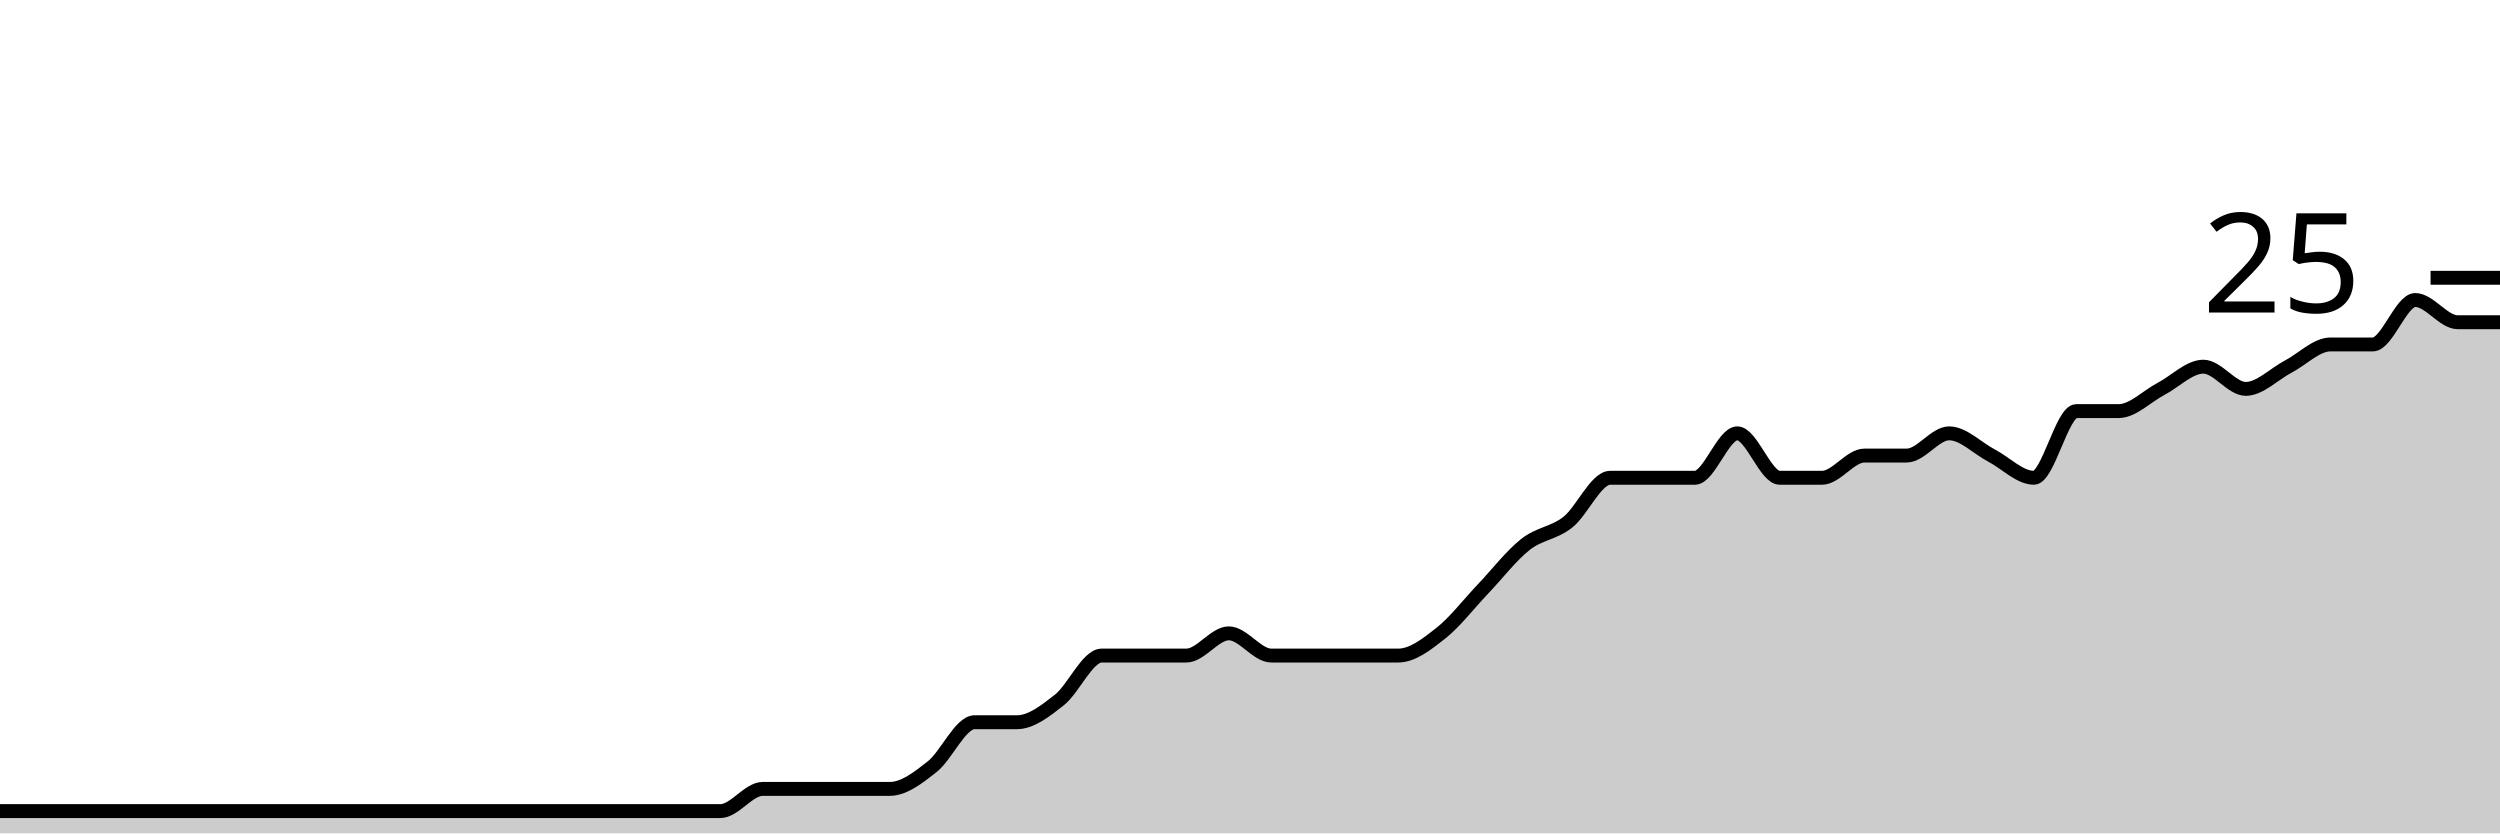
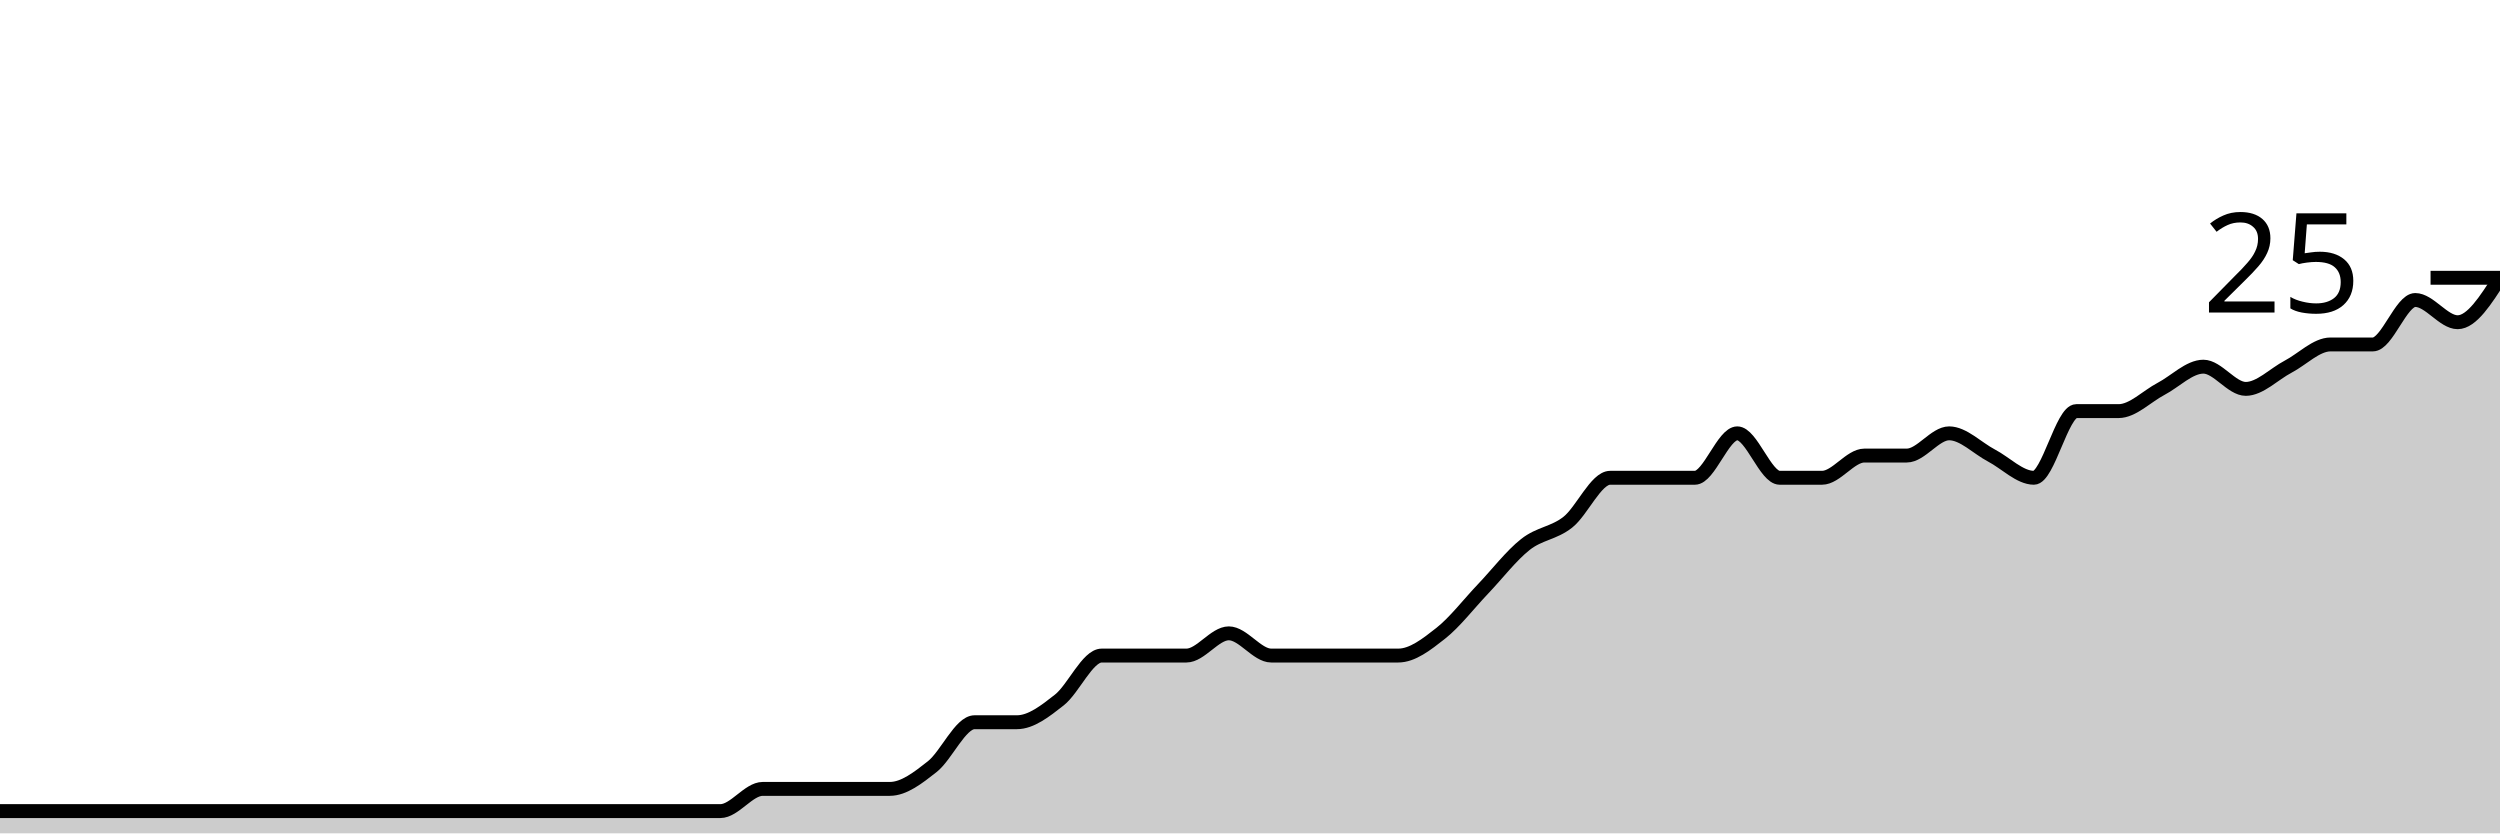
<svg xmlns="http://www.w3.org/2000/svg" viewBox="0 0 180 60">
  <g transform="translate(0,20)">
-     <path class="area" fill="rgba(0, 0, 0, 0.2)" d="M0,38.4C1.017,38.4,2.034,38.4,3.051,38.4C4.068,38.4,5.085,38.4,6.102,38.4C7.119,38.4,8.136,38.4,9.153,38.4C10.169,38.4,11.186,38.4,12.203,38.4C13.22,38.4,14.237,38.4,15.254,38.4C16.271,38.4,17.288,38.4,18.305,38.4C19.322,38.4,20.339,38.4,21.356,38.4C22.373,38.4,23.39,38.4,24.407,38.4C25.424,38.4,26.441,38.4,27.458,38.4C28.475,38.4,29.492,38.4,30.508,38.4C31.525,38.4,32.542,38.4,33.559,38.4C34.576,38.4,35.593,38.4,36.61,38.4C37.627,38.4,38.644,38.4,39.661,38.4C40.678,38.4,41.695,38.4,42.712,38.4C43.729,38.4,44.746,38.4,45.763,38.4C46.78,38.4,47.797,38.4,48.814,38.4C49.831,38.4,50.847,38.4,51.864,38.4C52.881,38.4,53.898,36.8,54.915,36.8C55.932,36.8,56.949,36.8,57.966,36.8C58.983,36.8,60,36.8,61.017,36.8C62.034,36.8,63.051,36.8,64.068,36.8C65.085,36.8,66.102,36,67.119,35.2C68.136,34.4,69.153,32,70.169,32C71.186,32,72.203,32,73.22,32C74.237,32,75.254,31.2,76.271,30.4C77.288,29.6,78.305,27.2,79.322,27.2C80.339,27.2,81.356,27.2,82.373,27.2C83.39,27.2,84.407,27.2,85.424,27.2C86.441,27.2,87.458,25.6,88.475,25.6C89.492,25.6,90.508,27.2,91.525,27.2C92.542,27.2,93.559,27.2,94.576,27.2C95.593,27.2,96.61,27.2,97.627,27.2C98.644,27.2,99.661,27.2,100.678,27.2C101.695,27.2,102.712,26.4,103.729,25.6C104.746,24.8,105.763,23.467,106.78,22.4C107.797,21.333,108.814,20,109.831,19.2C110.847,18.4,111.864,18.4,112.881,17.6C113.898,16.8,114.915,14.4,115.932,14.4C116.949,14.4,117.966,14.4,118.983,14.4C120,14.4,121.017,14.4,122.034,14.4C123.051,14.4,124.068,11.2,125.085,11.2C126.102,11.2,127.119,14.4,128.136,14.4C129.153,14.4,130.169,14.4,131.186,14.4C132.203,14.4,133.22,12.8,134.237,12.8C135.254,12.8,136.271,12.8,137.288,12.8C138.305,12.8,139.322,11.2,140.339,11.2C141.356,11.2,142.373,12.267,143.39,12.8C144.407,13.333,145.424,14.4,146.441,14.4C147.458,14.4,148.475,9.6,149.492,9.6C150.508,9.6,151.525,9.6,152.542,9.6C153.559,9.6,154.576,8.533,155.593,8C156.61,7.467,157.627,6.4,158.644,6.4C159.661,6.4,160.678,8,161.695,8C162.712,8,163.729,6.933,164.746,6.4C165.763,5.867,166.78,4.8,167.797,4.8C168.814,4.8,169.831,4.8,170.847,4.8C171.864,4.8,172.881,1.6,173.898,1.6C174.915,1.6,175.932,3.2,176.949,3.2C177.966,3.2,178.983,3.2,180,3.2L180,40C178.983,40,177.966,40,176.949,40C175.932,40,174.915,40,173.898,40C172.881,40,171.864,40,170.847,40C169.831,40,168.814,40,167.797,40C166.78,40,165.763,40,164.746,40C163.729,40,162.712,40,161.695,40C160.678,40,159.661,40,158.644,40C157.627,40,156.61,40,155.593,40C154.576,40,153.559,40,152.542,40C151.525,40,150.508,40,149.492,40C148.475,40,147.458,40,146.441,40C145.424,40,144.407,40,143.39,40C142.373,40,141.356,40,140.339,40C139.322,40,138.305,40,137.288,40C136.271,40,135.254,40,134.237,40C133.22,40,132.203,40,131.186,40C130.169,40,129.153,40,128.136,40C127.119,40,126.102,40,125.085,40C124.068,40,123.051,40,122.034,40C121.017,40,120,40,118.983,40C117.966,40,116.949,40,115.932,40C114.915,40,113.898,40,112.881,40C111.864,40,110.847,40,109.831,40C108.814,40,107.797,40,106.78,40C105.763,40,104.746,40,103.729,40C102.712,40,101.695,40,100.678,40C99.661,40,98.644,40,97.627,40C96.61,40,95.593,40,94.576,40C93.559,40,92.542,40,91.525,40C90.508,40,89.492,40,88.475,40C87.458,40,86.441,40,85.424,40C84.407,40,83.39,40,82.373,40C81.356,40,80.339,40,79.322,40C78.305,40,77.288,40,76.271,40C75.254,40,74.237,40,73.22,40C72.203,40,71.186,40,70.169,40C69.153,40,68.136,40,67.119,40C66.102,40,65.085,40,64.068,40C63.051,40,62.034,40,61.017,40C60,40,58.983,40,57.966,40C56.949,40,55.932,40,54.915,40C53.898,40,52.881,40,51.864,40C50.847,40,49.831,40,48.814,40C47.797,40,46.78,40,45.763,40C44.746,40,43.729,40,42.712,40C41.695,40,40.678,40,39.661,40C38.644,40,37.627,40,36.61,40C35.593,40,34.576,40,33.559,40C32.542,40,31.525,40,30.508,40C29.492,40,28.475,40,27.458,40C26.441,40,25.424,40,24.407,40C23.39,40,22.373,40,21.356,40C20.339,40,19.322,40,18.305,40C17.288,40,16.271,40,15.254,40C14.237,40,13.22,40,12.203,40C11.186,40,10.169,40,9.153,40C8.136,40,7.119,40,6.102,40C5.085,40,4.068,40,3.051,40C2.034,40,1.017,40,0,40Z" />
-     <path class="line" stroke="black" fill="none" d="M0,38.4C1.017,38.4,2.034,38.4,3.051,38.4C4.068,38.4,5.085,38.4,6.102,38.4C7.119,38.4,8.136,38.4,9.153,38.4C10.169,38.4,11.186,38.4,12.203,38.4C13.22,38.4,14.237,38.4,15.254,38.4C16.271,38.4,17.288,38.4,18.305,38.4C19.322,38.4,20.339,38.4,21.356,38.4C22.373,38.4,23.39,38.4,24.407,38.4C25.424,38.4,26.441,38.4,27.458,38.4C28.475,38.4,29.492,38.4,30.508,38.4C31.525,38.4,32.542,38.4,33.559,38.4C34.576,38.4,35.593,38.4,36.61,38.4C37.627,38.4,38.644,38.4,39.661,38.4C40.678,38.4,41.695,38.4,42.712,38.4C43.729,38.4,44.746,38.4,45.763,38.4C46.78,38.4,47.797,38.4,48.814,38.4C49.831,38.4,50.847,38.4,51.864,38.4C52.881,38.4,53.898,36.8,54.915,36.8C55.932,36.8,56.949,36.8,57.966,36.8C58.983,36.8,60,36.8,61.017,36.8C62.034,36.8,63.051,36.8,64.068,36.8C65.085,36.8,66.102,36,67.119,35.2C68.136,34.4,69.153,32,70.169,32C71.186,32,72.203,32,73.22,32C74.237,32,75.254,31.2,76.271,30.4C77.288,29.6,78.305,27.2,79.322,27.2C80.339,27.2,81.356,27.2,82.373,27.2C83.39,27.2,84.407,27.2,85.424,27.2C86.441,27.2,87.458,25.6,88.475,25.6C89.492,25.6,90.508,27.2,91.525,27.2C92.542,27.2,93.559,27.2,94.576,27.2C95.593,27.2,96.61,27.2,97.627,27.2C98.644,27.2,99.661,27.2,100.678,27.2C101.695,27.2,102.712,26.4,103.729,25.6C104.746,24.8,105.763,23.467,106.78,22.4C107.797,21.333,108.814,20,109.831,19.2C110.847,18.4,111.864,18.4,112.881,17.6C113.898,16.8,114.915,14.4,115.932,14.4C116.949,14.4,117.966,14.4,118.983,14.4C120,14.4,121.017,14.4,122.034,14.4C123.051,14.4,124.068,11.2,125.085,11.2C126.102,11.2,127.119,14.4,128.136,14.4C129.153,14.4,130.169,14.4,131.186,14.4C132.203,14.4,133.22,12.8,134.237,12.8C135.254,12.8,136.271,12.8,137.288,12.8C138.305,12.8,139.322,11.2,140.339,11.2C141.356,11.2,142.373,12.267,143.39,12.8C144.407,13.333,145.424,14.4,146.441,14.4C147.458,14.4,148.475,9.6,149.492,9.6C150.508,9.6,151.525,9.6,152.542,9.6C153.559,9.6,154.576,8.533,155.593,8C156.61,7.467,157.627,6.4,158.644,6.4C159.661,6.4,160.678,8,161.695,8C162.712,8,163.729,6.933,164.746,6.4C165.763,5.867,166.78,4.8,167.797,4.8C168.814,4.8,169.831,4.8,170.847,4.8C171.864,4.8,172.881,1.6,173.898,1.6C174.915,1.6,175.932,3.2,176.949,3.2C177.966,3.2,178.983,3.2,180,3.2" />
+     <path class="area" fill="rgba(0, 0, 0, 0.2)" d="M0,38.4C1.017,38.4,2.034,38.4,3.051,38.4C4.068,38.4,5.085,38.4,6.102,38.4C7.119,38.4,8.136,38.4,9.153,38.4C10.169,38.4,11.186,38.4,12.203,38.4C13.22,38.4,14.237,38.4,15.254,38.4C16.271,38.4,17.288,38.4,18.305,38.4C19.322,38.4,20.339,38.4,21.356,38.4C22.373,38.4,23.39,38.4,24.407,38.4C25.424,38.4,26.441,38.4,27.458,38.4C28.475,38.4,29.492,38.4,30.508,38.4C31.525,38.4,32.542,38.4,33.559,38.4C34.576,38.4,35.593,38.4,36.61,38.4C37.627,38.4,38.644,38.4,39.661,38.4C40.678,38.4,41.695,38.4,42.712,38.4C43.729,38.4,44.746,38.4,45.763,38.4C46.78,38.4,47.797,38.4,48.814,38.4C49.831,38.4,50.847,38.4,51.864,38.4C52.881,38.4,53.898,36.8,54.915,36.8C55.932,36.8,56.949,36.8,57.966,36.8C58.983,36.8,60,36.8,61.017,36.8C62.034,36.8,63.051,36.8,64.068,36.8C65.085,36.8,66.102,36,67.119,35.2C68.136,34.4,69.153,32,70.169,32C71.186,32,72.203,32,73.22,32C74.237,32,75.254,31.2,76.271,30.4C77.288,29.6,78.305,27.2,79.322,27.2C80.339,27.2,81.356,27.2,82.373,27.2C83.39,27.2,84.407,27.2,85.424,27.2C86.441,27.2,87.458,25.6,88.475,25.6C89.492,25.6,90.508,27.2,91.525,27.2C92.542,27.2,93.559,27.2,94.576,27.2C95.593,27.2,96.61,27.2,97.627,27.2C98.644,27.2,99.661,27.2,100.678,27.2C101.695,27.2,102.712,26.4,103.729,25.6C104.746,24.8,105.763,23.467,106.78,22.4C107.797,21.333,108.814,20,109.831,19.2C110.847,18.4,111.864,18.4,112.881,17.6C113.898,16.8,114.915,14.4,115.932,14.4C116.949,14.4,117.966,14.4,118.983,14.4C120,14.4,121.017,14.4,122.034,14.4C123.051,14.4,124.068,11.2,125.085,11.2C126.102,11.2,127.119,14.4,128.136,14.4C129.153,14.4,130.169,14.4,131.186,14.4C132.203,14.4,133.22,12.8,134.237,12.8C135.254,12.8,136.271,12.8,137.288,12.8C138.305,12.8,139.322,11.2,140.339,11.2C141.356,11.2,142.373,12.267,143.39,12.8C144.407,13.333,145.424,14.4,146.441,14.4C147.458,14.4,148.475,9.6,149.492,9.6C150.508,9.6,151.525,9.6,152.542,9.6C153.559,9.6,154.576,8.533,155.593,8C156.61,7.467,157.627,6.4,158.644,6.4C159.661,6.4,160.678,8,161.695,8C162.712,8,163.729,6.933,164.746,6.4C165.763,5.867,166.78,4.8,167.797,4.8C168.814,4.8,169.831,4.8,170.847,4.8C171.864,4.8,172.881,1.6,173.898,1.6C174.915,1.6,175.932,3.2,176.949,3.2C177.966,3.2,178.983,1.6,180,0L180,40C178.983,40,177.966,40,176.949,40C175.932,40,174.915,40,173.898,40C172.881,40,171.864,40,170.847,40C169.831,40,168.814,40,167.797,40C166.78,40,165.763,40,164.746,40C163.729,40,162.712,40,161.695,40C160.678,40,159.661,40,158.644,40C157.627,40,156.61,40,155.593,40C154.576,40,153.559,40,152.542,40C151.525,40,150.508,40,149.492,40C148.475,40,147.458,40,146.441,40C145.424,40,144.407,40,143.39,40C142.373,40,141.356,40,140.339,40C139.322,40,138.305,40,137.288,40C136.271,40,135.254,40,134.237,40C133.22,40,132.203,40,131.186,40C130.169,40,129.153,40,128.136,40C127.119,40,126.102,40,125.085,40C124.068,40,123.051,40,122.034,40C121.017,40,120,40,118.983,40C117.966,40,116.949,40,115.932,40C114.915,40,113.898,40,112.881,40C111.864,40,110.847,40,109.831,40C108.814,40,107.797,40,106.78,40C105.763,40,104.746,40,103.729,40C102.712,40,101.695,40,100.678,40C99.661,40,98.644,40,97.627,40C96.61,40,95.593,40,94.576,40C93.559,40,92.542,40,91.525,40C90.508,40,89.492,40,88.475,40C87.458,40,86.441,40,85.424,40C84.407,40,83.39,40,82.373,40C81.356,40,80.339,40,79.322,40C78.305,40,77.288,40,76.271,40C75.254,40,74.237,40,73.22,40C72.203,40,71.186,40,70.169,40C69.153,40,68.136,40,67.119,40C66.102,40,65.085,40,64.068,40C63.051,40,62.034,40,61.017,40C60,40,58.983,40,57.966,40C56.949,40,55.932,40,54.915,40C53.898,40,52.881,40,51.864,40C50.847,40,49.831,40,48.814,40C47.797,40,46.78,40,45.763,40C44.746,40,43.729,40,42.712,40C41.695,40,40.678,40,39.661,40C38.644,40,37.627,40,36.61,40C35.593,40,34.576,40,33.559,40C32.542,40,31.525,40,30.508,40C29.492,40,28.475,40,27.458,40C26.441,40,25.424,40,24.407,40C23.39,40,22.373,40,21.356,40C20.339,40,19.322,40,18.305,40C17.288,40,16.271,40,15.254,40C14.237,40,13.22,40,12.203,40C11.186,40,10.169,40,9.153,40C8.136,40,7.119,40,6.102,40C5.085,40,4.068,40,3.051,40C2.034,40,1.017,40,0,40Z" />
+     <path class="line" stroke="black" fill="none" d="M0,38.4C1.017,38.4,2.034,38.4,3.051,38.4C4.068,38.4,5.085,38.4,6.102,38.4C7.119,38.4,8.136,38.4,9.153,38.4C10.169,38.4,11.186,38.4,12.203,38.4C13.22,38.4,14.237,38.4,15.254,38.4C16.271,38.4,17.288,38.4,18.305,38.4C19.322,38.4,20.339,38.4,21.356,38.4C22.373,38.4,23.39,38.4,24.407,38.4C25.424,38.4,26.441,38.4,27.458,38.4C28.475,38.4,29.492,38.4,30.508,38.4C31.525,38.4,32.542,38.4,33.559,38.4C34.576,38.4,35.593,38.4,36.61,38.4C37.627,38.4,38.644,38.4,39.661,38.4C40.678,38.4,41.695,38.4,42.712,38.4C43.729,38.4,44.746,38.4,45.763,38.4C46.78,38.4,47.797,38.4,48.814,38.4C49.831,38.4,50.847,38.4,51.864,38.4C52.881,38.4,53.898,36.8,54.915,36.8C55.932,36.8,56.949,36.8,57.966,36.8C58.983,36.8,60,36.8,61.017,36.8C62.034,36.8,63.051,36.8,64.068,36.8C65.085,36.8,66.102,36,67.119,35.2C68.136,34.4,69.153,32,70.169,32C71.186,32,72.203,32,73.22,32C74.237,32,75.254,31.2,76.271,30.4C77.288,29.6,78.305,27.2,79.322,27.2C80.339,27.2,81.356,27.2,82.373,27.2C83.39,27.2,84.407,27.2,85.424,27.2C86.441,27.2,87.458,25.6,88.475,25.6C89.492,25.6,90.508,27.2,91.525,27.2C92.542,27.2,93.559,27.2,94.576,27.2C95.593,27.2,96.61,27.2,97.627,27.2C98.644,27.2,99.661,27.2,100.678,27.2C101.695,27.2,102.712,26.4,103.729,25.6C104.746,24.8,105.763,23.467,106.78,22.4C107.797,21.333,108.814,20,109.831,19.2C110.847,18.4,111.864,18.4,112.881,17.6C113.898,16.8,114.915,14.4,115.932,14.4C116.949,14.4,117.966,14.4,118.983,14.4C120,14.4,121.017,14.4,122.034,14.4C123.051,14.4,124.068,11.2,125.085,11.2C126.102,11.2,127.119,14.4,128.136,14.4C129.153,14.4,130.169,14.4,131.186,14.4C132.203,14.4,133.22,12.8,134.237,12.8C135.254,12.8,136.271,12.8,137.288,12.8C138.305,12.8,139.322,11.2,140.339,11.2C141.356,11.2,142.373,12.267,143.39,12.8C144.407,13.333,145.424,14.4,146.441,14.4C147.458,14.4,148.475,9.6,149.492,9.6C150.508,9.6,151.525,9.6,152.542,9.6C153.559,9.6,154.576,8.533,155.593,8C156.61,7.467,157.627,6.4,158.644,6.4C159.661,6.4,160.678,8,161.695,8C162.712,8,163.729,6.933,164.746,6.4C165.763,5.867,166.78,4.8,167.797,4.8C168.814,4.8,169.831,4.8,170.847,4.8C171.864,4.8,172.881,1.6,173.898,1.6C174.915,1.6,175.932,3.2,176.949,3.2C177.966,3.2,178.983,1.6,180,0" />
    <path class="axis-ceiling" stroke-width="1" stroke="black" fill="none" d="M175,0L180,0" />
    <text class="axis-ceiling-label" font-family="sans-serif" text-anchor="end" font-size="10px" x="170" y="2.5">25</text>
  </g>
</svg>
